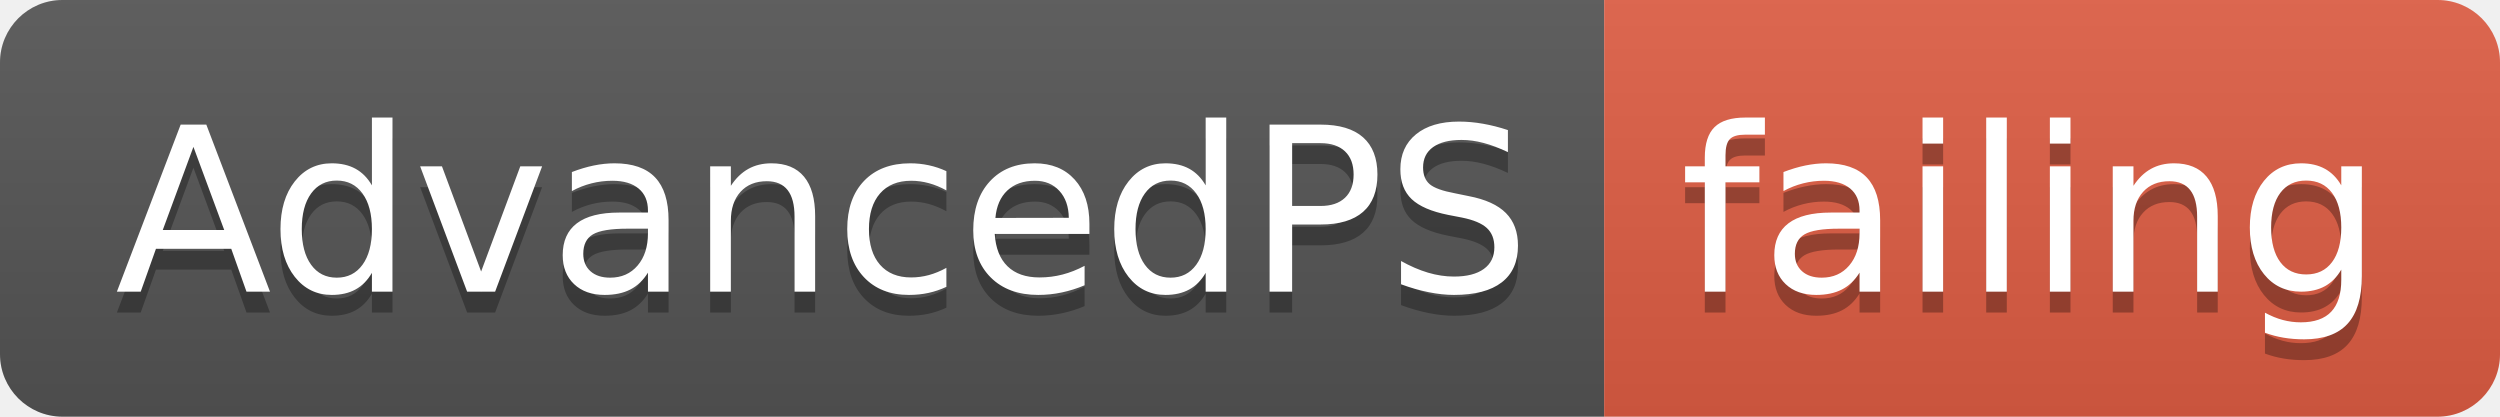
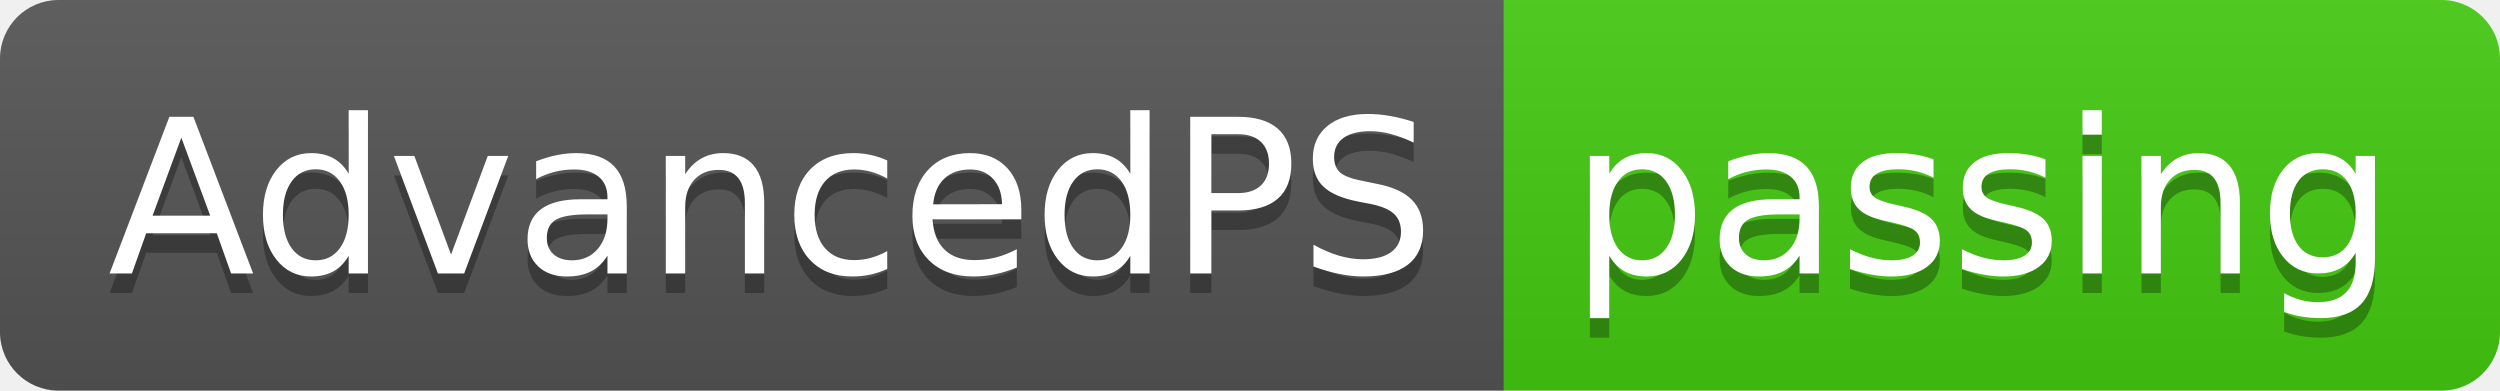
- <svg xmlns="http://www.w3.org/2000/svg" width="120" height="20">
+ <svg xmlns="http://www.w3.org/2000/svg" width="128" height="20">
  <linearGradient id="smooth" x2="0" y2="100%">
    <stop offset="0" stop-color="#bbb" stop-opacity=".1" />
    <stop offset="1" stop-opacity=".1" />
  </linearGradient>
  <clipPath id="round">
-     <rect width="120" height="20" rx="3" fill="#fff" />
+     <rect width="128" height="20" rx="3" fill="#fff" />
  </clipPath>
  <g clip-path="url(#round)">
    <rect width="77" height="20" fill="#555" />
-     <rect x="77" width="43" height="20" fill="#e05d44" />
-     <rect width="120" height="20" fill="url(#smooth)" />
+     <rect x="77" width="51" height="20" fill="#4c1" />
+     <rect width="128" height="20" fill="url(#smooth)" />
  </g>
  <g fill="#fff" text-anchor="middle" font-family="DejaVu Sans,Verdana,Geneva,sans-serif" font-size="110">
    <text x="395" y="150" fill="#010101" fill-opacity=".3" transform="scale(0.1)" textLength="670" lengthAdjust="spacing">AdvancedPS</text>
    <text x="395" y="140" transform="scale(0.1)" textLength="670" lengthAdjust="spacing">AdvancedPS</text>
-     <text x="975" y="150" fill="#010101" fill-opacity=".3" transform="scale(0.1)" textLength="330" lengthAdjust="spacing">failing</text>
-     <text x="975" y="140" transform="scale(0.1)" textLength="330" lengthAdjust="spacing">failing</text>
+     <text x="1015" y="150" fill="#010101" fill-opacity=".3" transform="scale(0.1)" textLength="410" lengthAdjust="spacing">passing</text>
+     <text x="1015" y="140" transform="scale(0.1)" textLength="410" lengthAdjust="spacing">passing</text>
  </g>
</svg>
